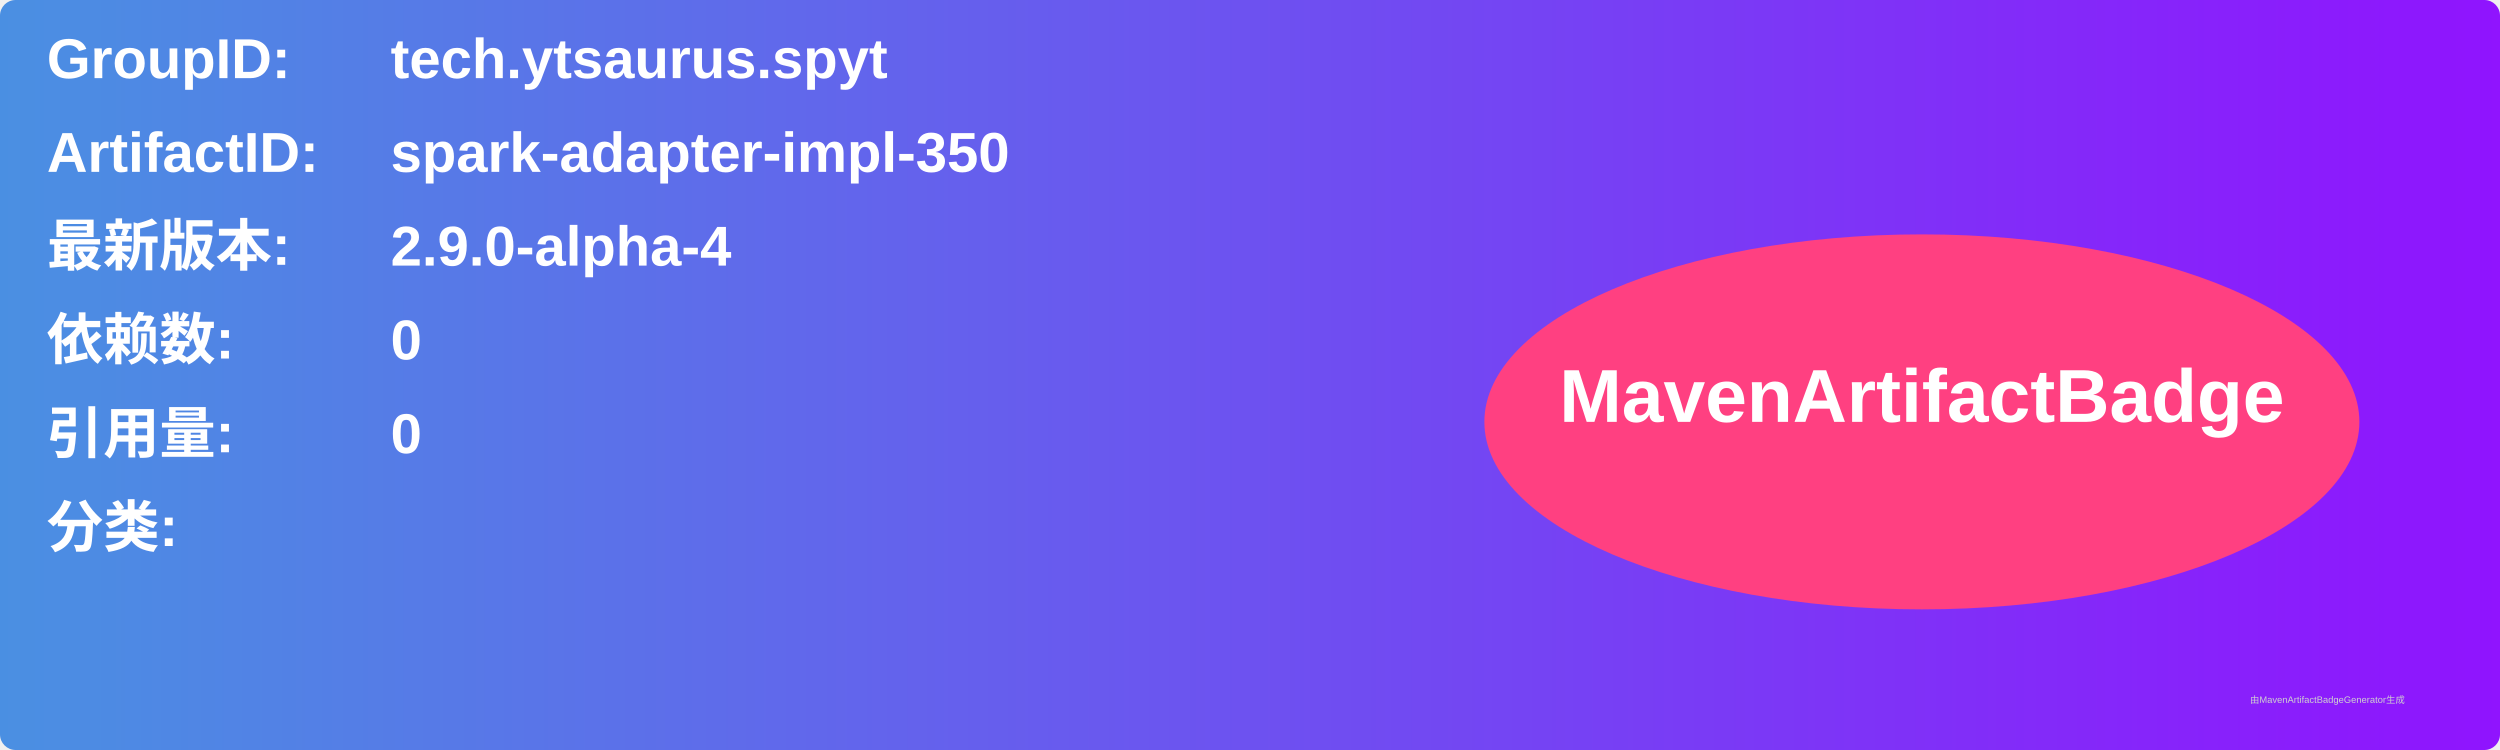
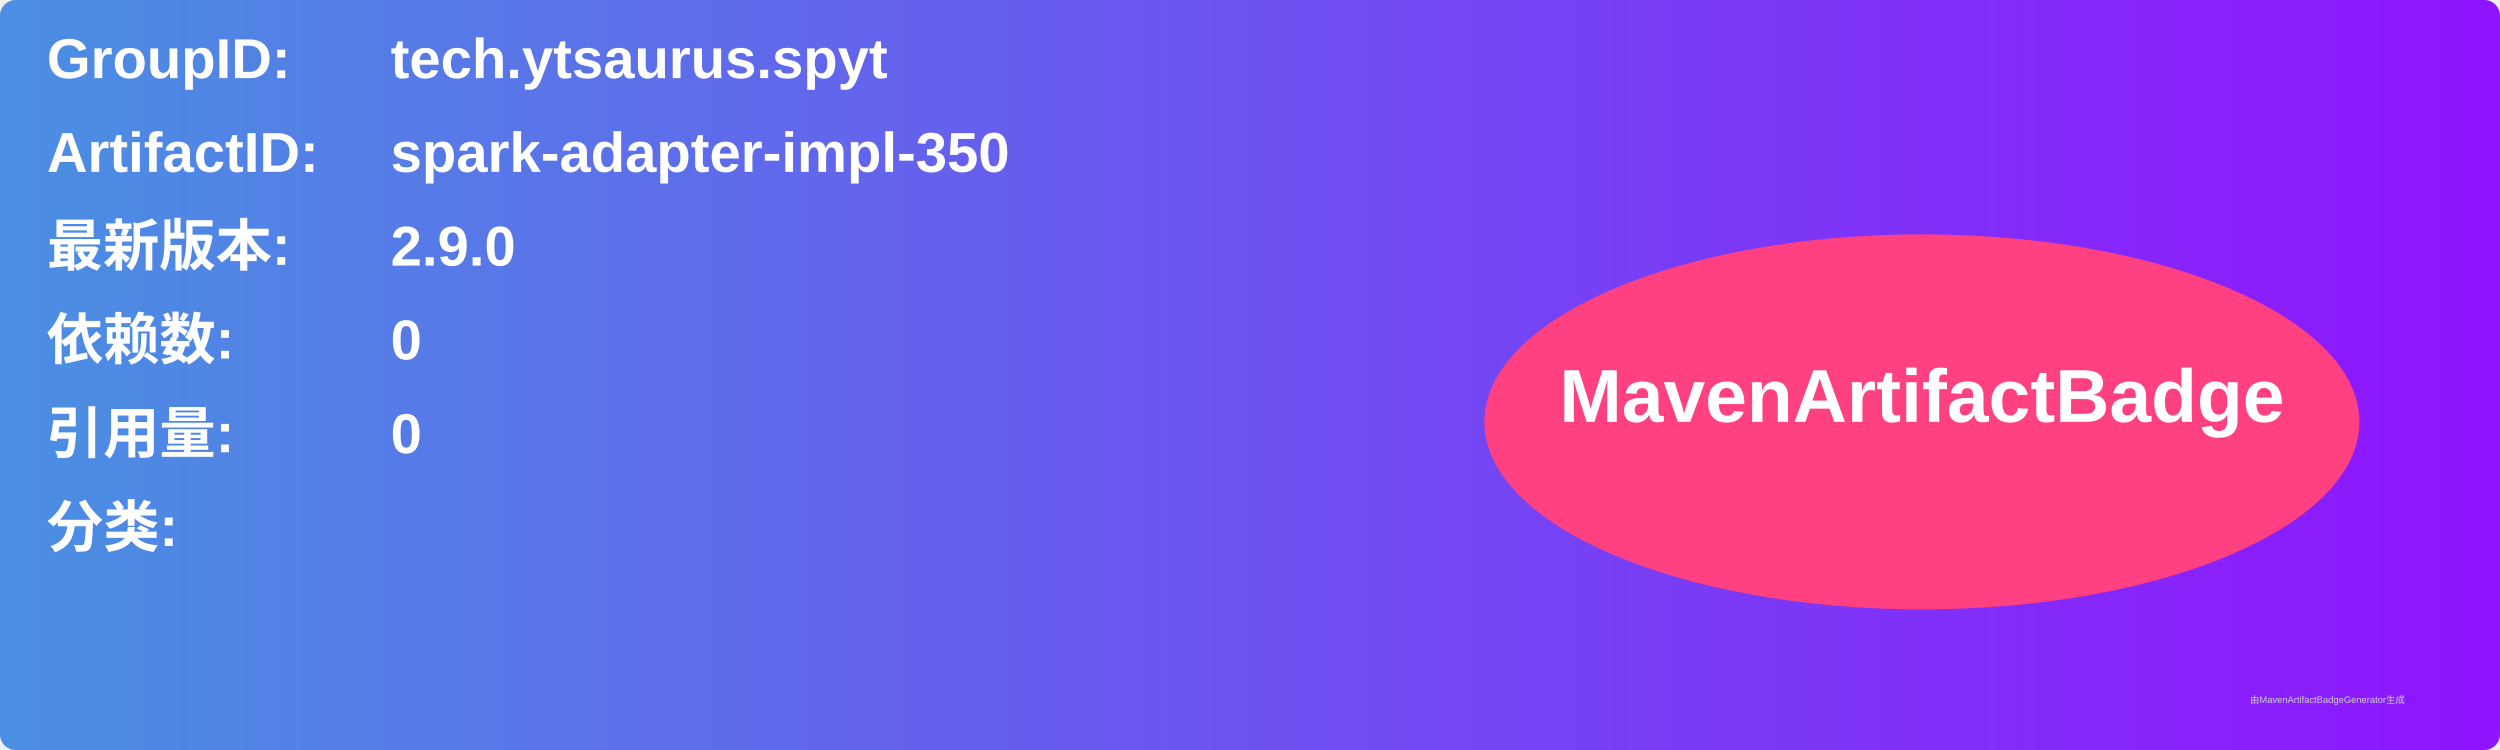
<svg xmlns="http://www.w3.org/2000/svg" width="800" height="240" viewBox="0 0 800 240">
  <linearGradient id="grad" x1="0%" y1="0%" x2="100%" y2="0%">
    <stop offset="0%" stop-color="#4a90e2" />
    <stop offset="100%" stop-color="#9013fe" />
  </linearGradient>
  <rect width="100%" height="100%" rx="5" ry="5" fill="url(#grad)" />
  <g transform="translate(15, 15)">
    <text x="0" y="10" font-family="Arial" font-size="18" fill="white" font-weight="bold" width="260">GroupID:</text>
    <text x="110" y="10" font-family="Arial" font-size="18" fill="white" font-weight="bold" width="460">tech.ytsaurus.spyt</text>
    <text x="0" y="40" font-family="Arial" font-size="18" fill="white" font-weight="bold" width="260">ArtifactID:</text>
    <text x="110" y="40" font-family="Arial" font-size="18" fill="white" font-weight="bold" width="460">spark-adapter-impl-350</text>
    <text x="0" y="70" font-family="Arial" font-size="18" fill="white" font-weight="bold">最新版本:</text>
    <text x="110" y="70" font-family="Arial" font-size="18" fill="white" font-weight="bold">
-       <tspan font-weight="bold">2.9.0-alpha-4</tspan>
+       <tspan font-weight="bold">2.9.0</tspan>
    </text>
    <text x="0" y="100" font-family="Arial" font-size="18" fill="white" font-weight="bold">依赖数: </text>
    <text x="110" y="100" font-family="Arial" font-size="18" fill="white">
      <tspan font-weight="bold">0</tspan>
    </text>
    <text x="0" y="130" font-family="Arial" font-size="18" fill="white" font-weight="bold">引用量: </text>
    <text x="110" y="130" font-family="Arial" font-size="18" fill="white">
      <tspan font-weight="bold">0</tspan>
    </text>
    <text x="0" y="160" font-family="Arial" font-size="18" fill="white" font-weight="bold">分类:</text>
    <text x="10" y="190" font-family="Arial" font-size="10" fill="white">
      <tspan font-weight="bold" />
    </text>
    <ellipse cx="600" cy="120" rx="140" ry="60" fill="#ff4081" />
    <text x="600" y="120" text-anchor="middle" font-family="Arial" font-size="24" fill="white" font-weight="bold">MavenArtifactBadge</text>
  </g>
  <text x="720" y="225" font-family="Arial" font-size="3" fill="#d0d0d0">由MavenArtifactBadgeGenerator生成</text>
</svg>
